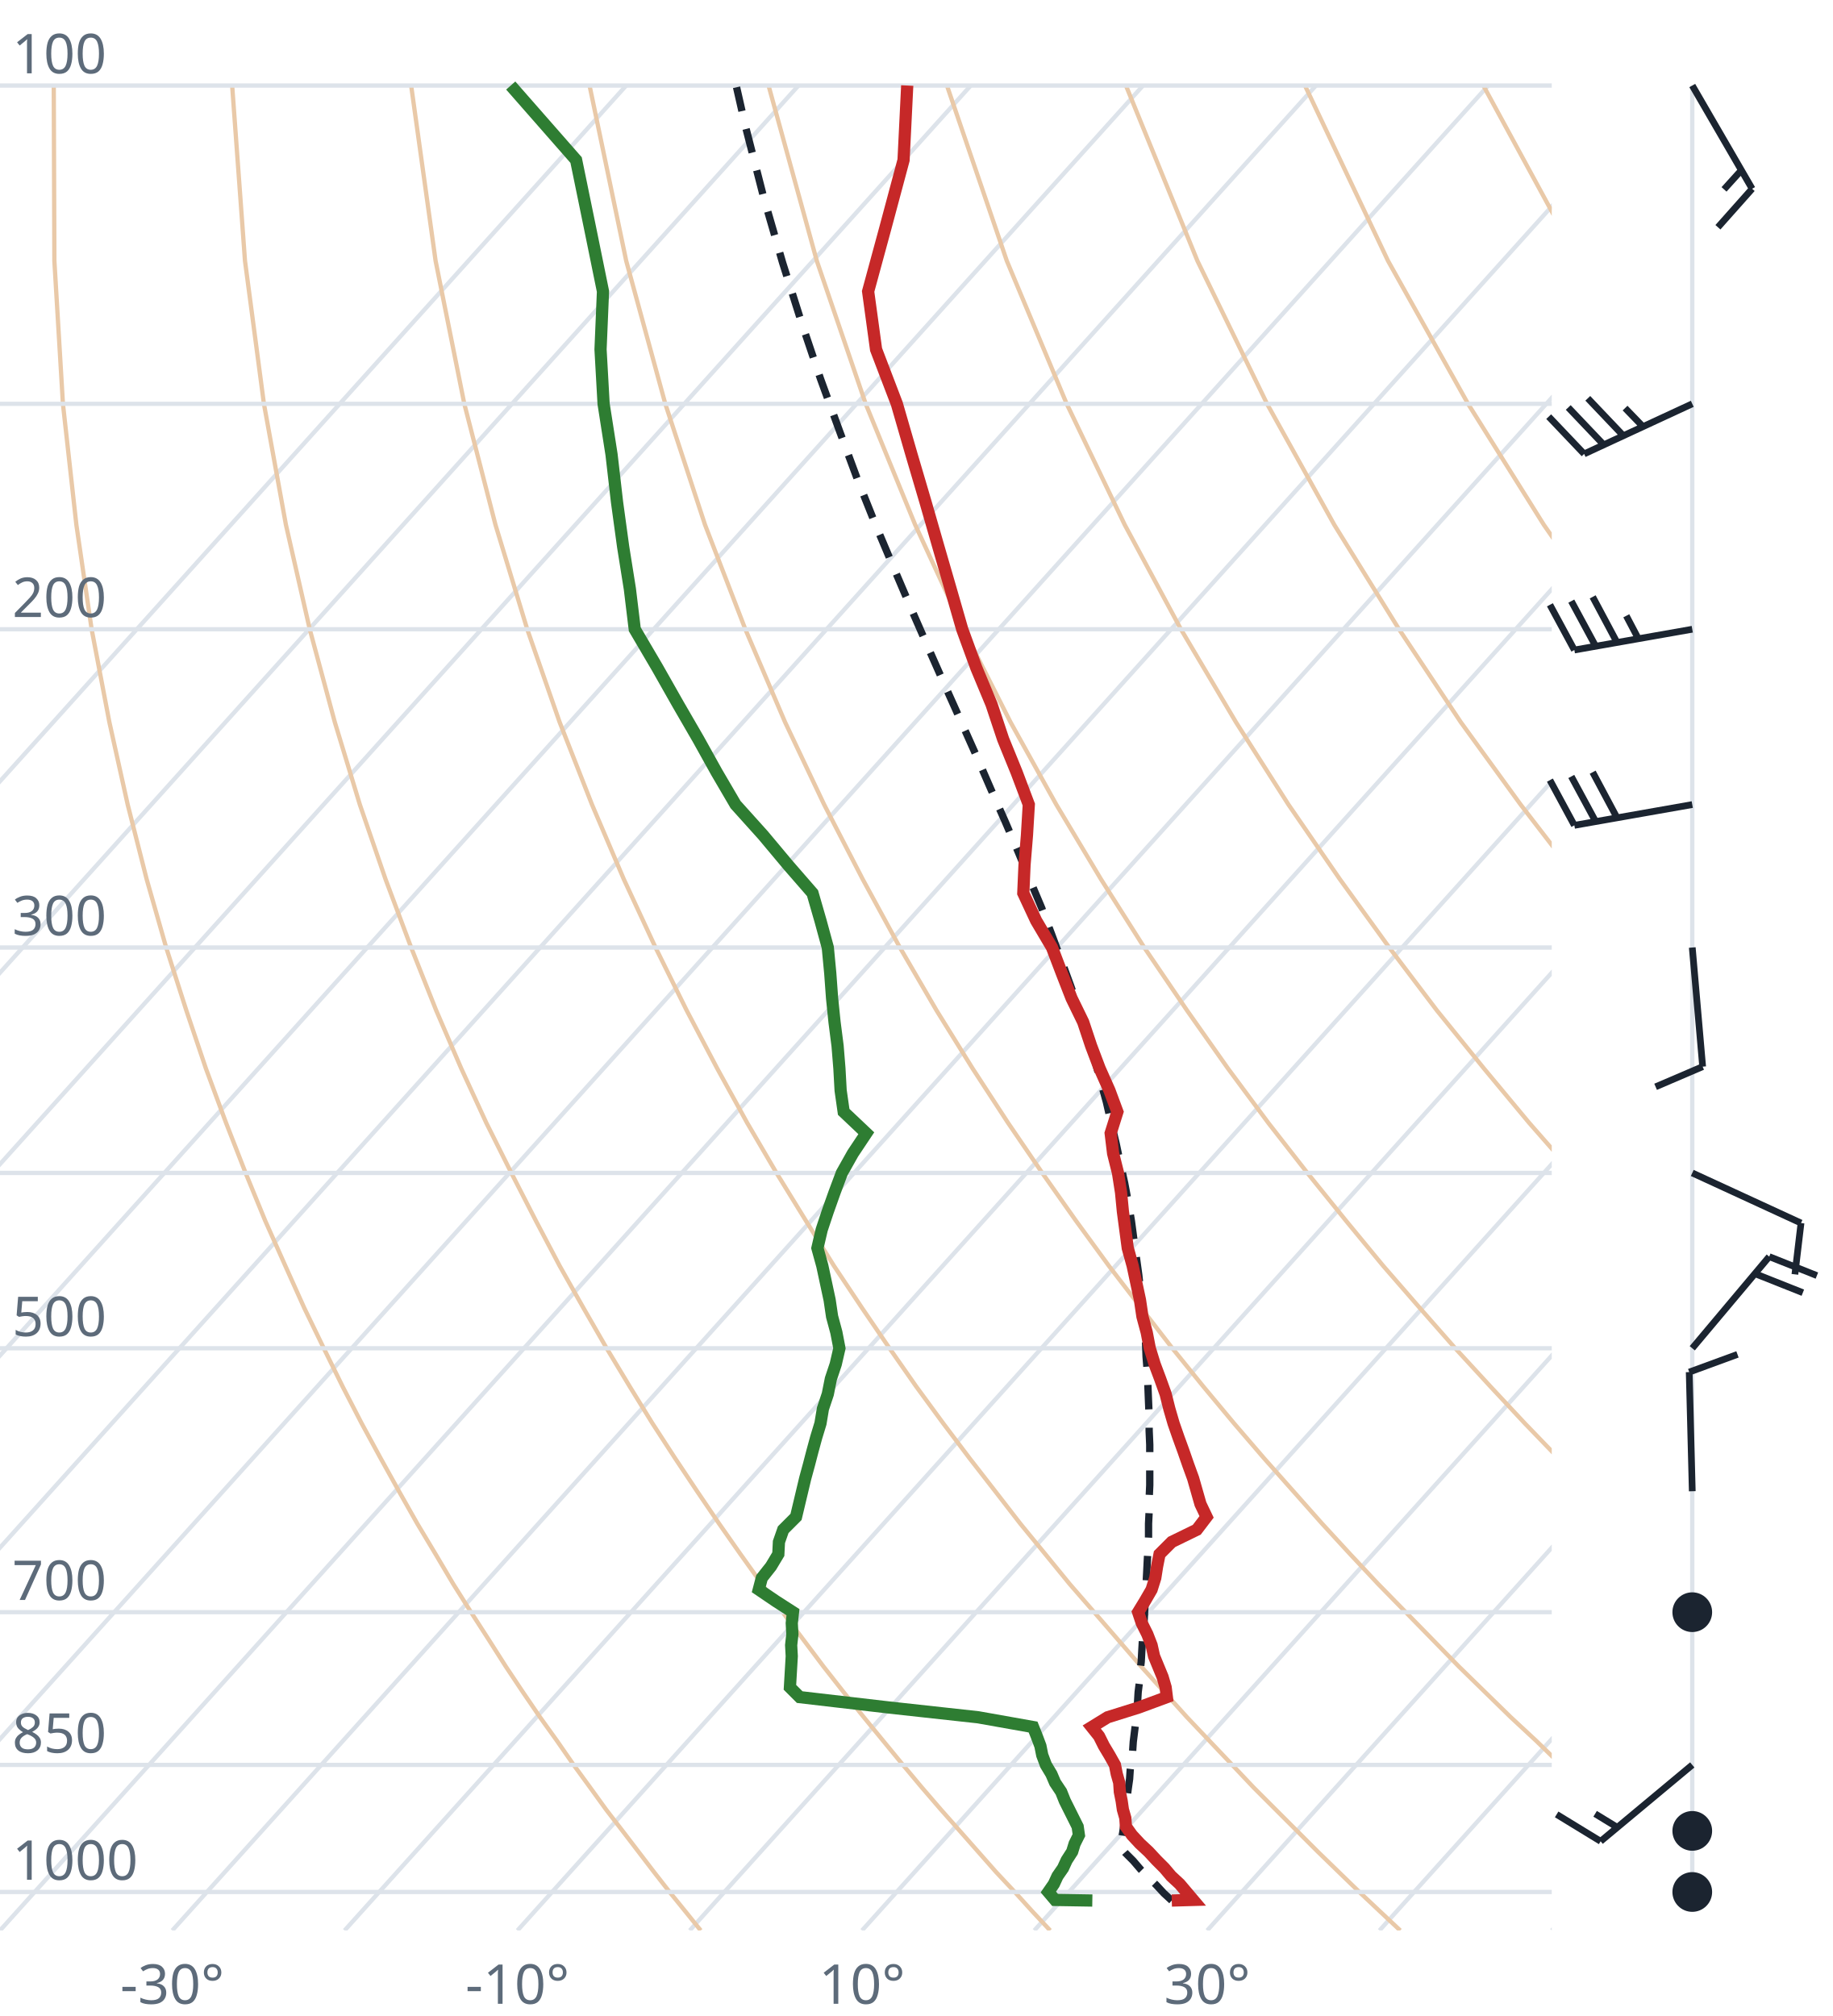
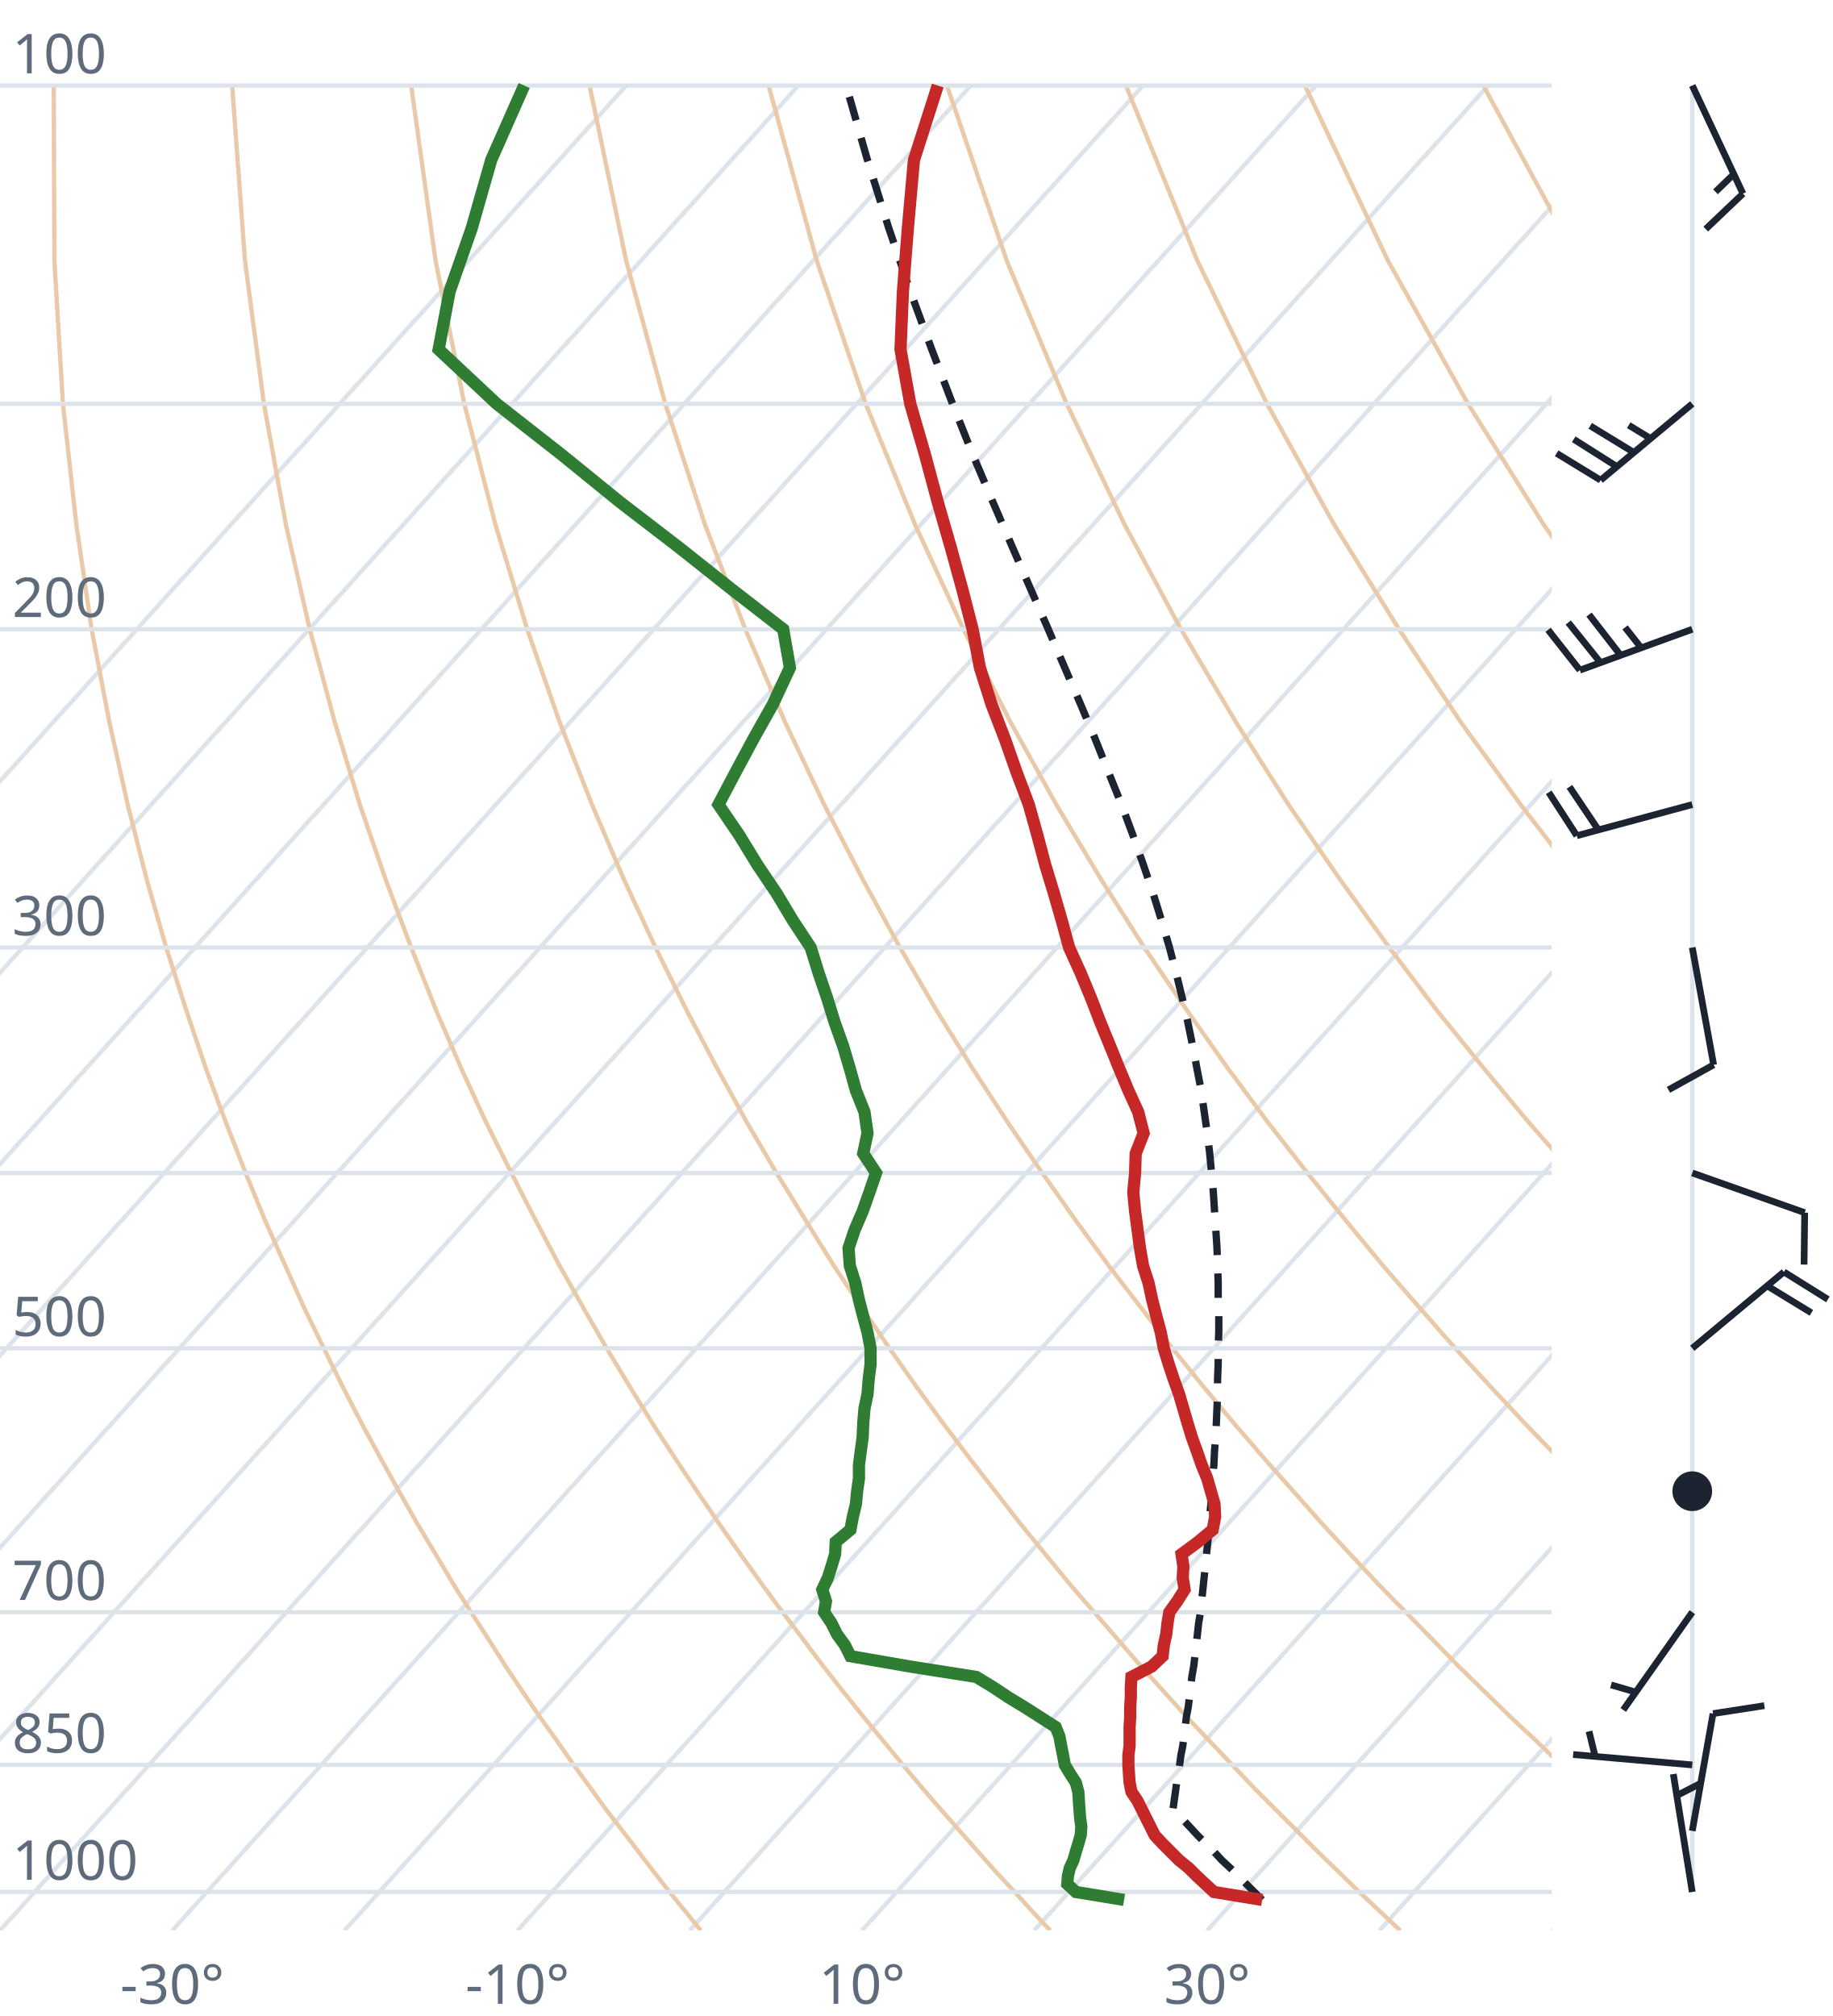
<svg xmlns="http://www.w3.org/2000/svg" viewBox="0 0 300 330" font-family="system-ui,sans-serif" font-size="9">
  <style>.g{stroke:#dde3ea;stroke-width:.7;fill:none}.ad{stroke:#e9c9a8;stroke-width:.7;fill:none}.t{stroke:#c62828;stroke-width:2;fill:none}.d{stroke:#2e7d32;stroke-width:2;fill:none}.pc{stroke:#1b2430;stroke-width:1.2;stroke-dasharray:4 3;fill:none}.barb{stroke:#1b2430;stroke-width:1.1;fill:#1b2430}text{fill:#5d6b7a}</style>
  <clipPath id="c">
    <rect x="0" y="0" width="254" height="316.0" />
  </clipPath>
  <g clip-path="url(#c)">
    <line class="g" x1="-169.3" y1="316.0" x2="102.5" y2="14.0" />
    <line class="g" x1="-141.1" y1="316.0" x2="130.7" y2="14.0" />
    <line class="g" x1="-112.9" y1="316.0" x2="158.9" y2="14.0" />
    <line class="g" x1="-84.7" y1="316.0" x2="187.1" y2="14.0" />
    <line class="g" x1="-56.4" y1="316.0" x2="215.4" y2="14.0" />
    <line class="g" x1="-28.2" y1="316.0" x2="243.6" y2="14.0" />
    <line class="g" x1="0.0" y1="316.0" x2="271.8" y2="14.0" />
    <line class="g" x1="28.2" y1="316.0" x2="300.0" y2="14.0" />
    <line class="g" x1="56.4" y1="316.0" x2="328.2" y2="14.0" />
    <line class="g" x1="84.7" y1="316.0" x2="356.5" y2="14.0" />
    <line class="g" x1="112.9" y1="316.0" x2="384.7" y2="14.0" />
    <line class="g" x1="141.1" y1="316.0" x2="412.9" y2="14.0" />
    <line class="g" x1="169.3" y1="316.0" x2="441.1" y2="14.0" />
    <line class="g" x1="197.6" y1="316.0" x2="469.4" y2="14.0" />
    <line class="g" x1="225.8" y1="316.0" x2="497.6" y2="14.0" />
    <line class="g" x1="254.0" y1="316.0" x2="525.8" y2="14.0" />
    <path class="ad" d="M114.7,316.0L112.2,312.9L109.6,309.7L107.1,306.5L104.5,303.1L101.9,299.7L99.2,296.2L96.6,292.6L93.9,288.9L91.2,285.0L88.4,281.1L85.6,277.0L82.8,272.8L80.0,268.4L77.1,263.9L74.2,259.3L71.3,254.4L68.3,249.4L65.3,244.1L62.3,238.7L59.2,233.0L56.1,227.0L53.0,220.7L49.8,214.1L46.7,207.2L43.4,199.8L40.2,192.0L37.0,183.8L33.7,174.9L30.5,165.4L27.2,155.1L24.0,143.9L20.9,131.7L17.9,118.2L15.0,103.0L12.5,85.9L10.3,66.1L8.9,42.7L8.8,14.0" />
    <path class="ad" d="M171.9,316.0L169.0,312.9L166.1,309.7L163.1,306.5L160.1,303.1L157.1,299.7L154.0,296.2L150.9,292.6L147.8,288.9L144.6,285.0L141.4,281.1L138.1,277.0L134.8,272.8L131.5,268.4L128.1,263.9L124.7,259.3L121.2,254.4L117.7,249.4L114.1,244.1L110.5,238.7L106.8,233.0L103.1,227.0L99.3,220.7L95.5,214.1L91.6,207.2L87.7,199.8L83.7,192.0L79.6,183.8L75.5,174.9L71.4,165.4L67.3,155.1L63.1,143.9L58.9,131.7L54.8,118.2L50.7,103.0L46.8,85.9L43.2,66.1L40.1,42.7L38.0,14.0" />
    <path class="ad" d="M229.2,316.0L225.9,312.9L222.5,309.7L219.2,306.5L215.7,303.1L212.3,299.7L208.8,296.2L205.2,292.6L201.7,288.9L198.0,285.0L194.3,281.1L190.6,277.0L186.8,272.8L183.0,268.4L179.1,263.9L175.1,259.3L171.1,254.4L167.0,249.4L162.9,244.1L158.7,238.7L154.4,233.0L150.0,227.0L145.6,220.7L141.1,214.1L136.5,207.2L131.9,199.8L127.1,192.0L122.3,183.8L117.4,174.9L112.4,165.4L107.3,155.1L102.1,143.9L96.9,131.7L91.6,118.2L86.3,103.0L81.1,85.9L76.0,66.1L71.3,42.7L67.3,14.0" />
    <path class="ad" d="M286.4,316.0L282.7,312.9L279.0,309.7L275.2,306.5L271.4,303.1L267.5,299.7L263.6,296.2L259.6,292.6L255.5,288.9L251.5,285.0L247.3,281.1L243.1,277.0L238.8,272.8L234.5,268.4L230.1,263.9L225.6,259.3L221.0,254.4L216.4,249.4L211.7,244.1L206.9,238.7L202.0,233.0L197.0,227.0L191.9,220.7L186.8,214.1L181.5,207.2L176.1,199.8L170.6,192.0L165.0,183.8L159.2,174.9L153.3,165.4L147.3,155.1L141.2,143.9L134.9,131.7L128.5,118.2L122.0,103.0L115.4,85.9L108.9,66.1L102.5,42.7L96.5,14.0" />
    <path class="ad" d="M343.6,316.0L339.5,312.9L335.4,309.7L331.2,306.5L327.0,303.1L322.7,299.7L318.3,296.2L313.9,292.6L309.4,288.9L304.9,285.0L300.3,281.1L295.6,277.0L290.8,272.8L286.0,268.4L281.0,263.9L276.0,259.3L270.9,254.4L265.7,249.4L260.5,244.1L255.1,238.7L249.6,233.0L244.0,227.0L238.2,220.7L232.4,214.1L226.4,207.2L220.3,199.8L214.0,192.0L207.6,183.8L201.0,174.9L194.3,165.4L187.3,155.1L180.2,143.9L172.9,131.7L165.4,118.2L157.7,103.0L149.8,85.9L141.7,66.1L133.7,42.7L125.8,14.0" />
    <path class="ad" d="M400.9,316.0L396.4,312.9L391.9,309.7L387.3,306.5L382.6,303.1L377.9,299.7L373.1,296.2L368.2,292.6L363.3,288.9L358.3,285.0L353.2,281.1L348.1,277.0L342.8,272.8L337.5,268.4L332.0,263.9L326.5,259.3L320.9,254.4L315.1,249.4L309.2,244.1L303.3,238.7L297.2,233.0L290.9,227.0L284.6,220.7L278.0,214.1L271.4,207.2L264.5,199.8L257.5,192.0L250.3,183.8L242.9,174.9L235.2,165.4L227.4,155.1L219.3,143.9L210.9,131.7L202.3,118.2L193.3,103.0L184.1,85.9L174.6,66.1L164.8,42.7L155.0,14.0" />
    <path class="ad" d="M458.1,316.0L453.2,312.9L448.3,309.7L443.3,306.5L438.2,303.1L433.1,299.7L427.9,296.2L422.6,292.6L417.2,288.9L411.7,285.0L406.2,281.1L400.5,277.0L394.8,272.8L389.0,268.4L383.0,263.9L376.9,259.3L370.8,254.4L364.5,249.4L358.0,244.1L351.5,238.7L344.8,233.0L337.9,227.0L330.9,220.7L323.7,214.1L316.3,207.2L308.7,199.8L300.9,192.0L292.9,183.8L284.7,174.9L276.2,165.4L267.4,155.1L258.3,143.9L248.9,131.7L239.1,118.2L229.0,103.0L218.4,85.9L207.4,66.1L196.0,42.7L184.3,14.0" />
    <path class="ad" d="M515.3,316.0L510.1,312.9L504.7,309.7L499.3,306.5L493.9,303.1L488.3,299.7L482.7,296.2L476.9,292.6L471.1,288.9L465.2,285.0L459.2,281.1L453.0,277.0L446.8,272.8L440.5,268.4L434.0,263.9L427.4,259.3L420.7,254.4L413.8,249.4L406.8,244.1L399.7,238.7L392.4,233.0L384.9,227.0L377.2,220.7L369.3,214.1L361.2,207.2L352.9,199.8L344.4,192.0L335.6,183.8L326.5,174.9L317.1,165.4L307.4,155.1L297.4,143.9L286.9,131.7L276.0,118.2L264.6,103.0L252.7,85.9L240.3,66.1L227.2,42.7L213.6,14.0" />
    <path class="ad" d="M572.6,316.0L566.9,312.9L561.2,309.7L555.4,306.5L549.5,303.1L543.5,299.7L537.4,296.2L531.3,292.6L525.0,288.9L518.6,285.0L512.1,281.1L505.5,277.0L498.8,272.8L491.9,268.4L485.0,263.9L477.9,259.3L470.6,254.4L463.2,249.4L455.6,244.1L447.9,238.7L439.9,233.0L431.8,227.0L423.5,220.7L415.0,214.1L406.2,207.2L397.2,199.8L387.9,192.0L378.3,183.8L368.4,174.9L358.1,165.4L347.5,155.1L336.4,143.9L324.9,131.7L312.9,118.2L300.3,103.0L287.1,85.9L273.1,66.1L258.4,42.7L242.8,14.0" />
    <path class="ad" d="M629.8,316.0L623.8,312.9L617.6,309.7L611.4,306.5L605.1,303.1L598.7,299.7L592.2,296.2L585.6,292.6L578.9,288.9L572.0,285.0L565.1,281.1L558.0,277.0L550.8,272.8L543.4,268.4L536.0,263.9L528.3,259.3L520.5,254.4L512.5,249.4L504.4,244.1L496.1,238.7L487.5,233.0L478.8,227.0L469.8,220.7L460.6,214.1L451.1,207.2L441.4,199.8L431.3,192.0L420.9,183.8L410.2,174.9L399.1,165.4L387.5,155.1L375.5,143.9L362.9,131.7L349.8,118.2L335.9,103.0L321.4,85.9L306.0,66.1L289.6,42.7L272.1,14.0" />
    <line class="g" x1="0" y1="309.7" x2="254" y2="309.7" />
    <line class="g" x1="0" y1="288.9" x2="254" y2="288.9" />
    <line class="g" x1="0" y1="263.9" x2="254" y2="263.9" />
    <line class="g" x1="0" y1="220.7" x2="254" y2="220.7" />
    <line class="g" x1="0" y1="192.0" x2="254" y2="192.0" />
    <line class="g" x1="0" y1="155.1" x2="254" y2="155.1" />
    <line class="g" x1="0" y1="103.0" x2="254" y2="103.0" />
    <line class="g" x1="0" y1="66.1" x2="254" y2="66.1" />
    <line class="g" x1="0" y1="14.0" x2="254" y2="14.0" />
-     <path class="pc" d="M191.8,311.1L190.5,309.9L189.3,308.6L188.0,307.3L186.7,306.0L185.5,304.6L184.2,303.3L183.5,302.5L183.6,301.1L183.8,299.8L184.0,298.4L184.2,297.0L184.3,295.5L184.5,294.1L184.7,292.6L184.9,291.2L185.0,289.7L185.2,288.1L185.4,286.6L185.5,285.1L185.7,283.5L185.9,281.9L186.0,280.3L186.2,278.7L186.3,277.0L186.5,275.4L186.6,273.7L186.8,272.0L186.9,270.2L187.0,268.5L187.2,266.7L187.3,264.9L187.4,263.1L187.5,261.2L187.6,259.3L187.7,257.4L187.8,255.4L187.9,253.5L188.0,251.5L188.0,249.4L188.1,247.4L188.1,245.3L188.2,243.1L188.2,240.9L188.2,238.7L188.2,236.5L188.1,234.2L188.1,231.8L188.0,229.5L187.9,227.0L187.8,224.6L187.6,222.1L187.5,219.5L187.2,216.9L187.0,214.2L186.7,211.5L186.4,208.7L186.0,205.8L185.6,202.9L185.2,199.9L184.7,196.9L184.1,193.7L183.4,190.5L182.7,187.2L181.9,183.9L181.1,180.4L180.1,176.8L179.1,173.2L177.9,169.4L176.7,165.5L175.3,161.5L173.8,157.4L172.2,153.1L170.5,148.6L168.6,144.1L166.6,139.3L164.5,134.4L162.2,129.2L159.9,123.9L157.4,118.3L154.8,112.5L152.1,106.4L149.3,100.0L146.4,93.2L143.4,86.1L140.4,78.6L137.4,70.5L134.3,62.0L131.2,52.8L128.1,43.0L125.0,32.3L122.0,20.6L120.5,14.0" />
-     <path class="t" d="M191.8,311.1L195.3,311.0L194.2,309.7L193.1,308.4L191.7,307.1L190.6,305.8L189.3,304.5L188.0,303.1L186.6,301.8L185.3,300.4L184.3,299.0L184.2,297.6L183.8,296.2L183.6,294.8L183.3,293.3L183.2,291.8L182.8,290.4L182.5,288.9L181.6,287.3L180.7,285.8L179.9,284.2L178.7,282.7L181.3,281.1L186.4,279.5L191.0,277.8L190.8,276.2L190.3,274.5L189.6,272.8L188.9,271.1L188.5,269.3L187.8,267.5L186.9,265.7L186.3,263.9L187.4,262.1L188.5,260.2L189.1,258.3L189.4,256.4L189.8,254.4L191.8,252.4L195.9,250.4L197.5,248.3L196.5,246.2L195.9,244.1L195.3,242.0L194.5,239.8L193.7,237.5L192.9,235.3L192.1,233.0L191.4,230.6L190.8,228.2L189.9,225.7L189.0,223.3L188.2,220.7L187.7,218.1L187.0,215.5L186.6,212.8L186.0,210.0L185.4,207.2L184.6,204.3L184.2,201.3L183.8,198.3L183.5,195.2L183.0,192.0L182.2,188.8L181.8,185.5L182.9,182.0L181.6,178.5L180.0,174.9L178.6,171.2L177.3,167.3L175.4,163.4L173.8,159.3L172.2,155.1L169.6,150.7L167.5,146.2L167.7,141.6L168.1,136.7L168.4,131.7L166.4,126.4L164.2,121.0L162.3,115.3L159.8,109.3L157.5,103.0L155.6,96.4L153.6,89.5L151.5,82.2L149.2,74.4L146.8,66.1L143.4,57.2L142.1,47.7L144.9,37.4L147.9,26.2L148.5,14.0" />
-     <path class="d" d="M178.8,311.1L172.7,311.0L171.6,309.7L172.5,308.4L173.1,307.1L174.0,305.8L174.6,304.5L175.5,303.1L175.9,301.8L176.6,300.4L176.4,299.0L175.7,297.6L175.0,296.2L174.3,294.8L173.7,293.3L172.7,291.8L172.1,290.4L171.2,288.9L170.6,287.3L170.3,285.8L169.7,284.2L169.1,282.7L160.1,281.1L145.5,279.5L130.9,277.8L129.3,276.2L129.4,274.5L129.5,272.8L129.6,271.1L129.5,269.3L129.7,267.5L129.6,265.7L129.8,263.9L127.0,262.1L124.2,260.2L124.7,258.3L126.2,256.4L127.4,254.4L127.5,252.4L128.2,250.4L130.3,248.3L130.8,246.2L131.3,244.1L131.8,242.0L132.4,239.8L133.0,237.5L133.6,235.3L134.3,233.0L134.7,230.6L135.5,228.2L136.0,225.7L136.8,223.3L137.4,220.7L136.9,218.1L136.2,215.5L135.8,212.8L135.2,210.0L134.6,207.2L133.8,204.3L134.5,201.3L135.5,198.3L136.6,195.2L137.8,192.0L139.6,188.8L141.8,185.5L138.1,182.0L137.6,178.5L137.4,174.9L137.1,171.2L136.6,167.3L136.2,163.4L135.9,159.3L135.5,155.1L134.3,150.7L133.0,146.2L129.0,141.6L124.9,136.7L120.4,131.7L117.3,126.4L114.3,121.0L111.0,115.3L107.6,109.3L103.9,103.0L103.1,96.4L102.0,89.5L101.0,82.2L100.1,74.4L98.8,66.1L98.3,57.2L98.7,47.7L96.6,37.4L94.3,26.2L83.6,14.0" />
+     <path class="pc" d="M206.6,311.0L205.3,309.7L204.0,308.4L202.7,307.1L201.4,305.8L200.0,304.5L198.7,303.1L197.4,301.8L196.0,300.4L194.7,299.0L193.4,297.6L192.0,296.2L192.0,296.2L192.2,294.7L192.4,293.3L192.6,291.8L192.9,290.3L193.1,288.8L193.3,287.3L193.6,285.8L193.8,284.2L194.0,282.6L194.2,281.0L194.5,279.4L194.7,277.8L194.9,276.1L195.1,274.4L195.4,272.7L195.6,271.0L195.8,269.3L196.0,267.5L196.2,265.7L196.5,263.9L196.7,262.0L196.9,260.1L197.1,258.2L197.3,256.3L197.5,254.3L197.7,252.4L197.9,250.3L198.0,248.3L198.2,246.2L198.4,244.1L198.5,241.9L198.7,239.7L198.8,237.5L199.0,235.2L199.1,232.9L199.2,230.5L199.3,228.1L199.3,225.7L199.4,223.2L199.4,220.6L199.5,218.0L199.5,215.4L199.4,212.7L199.4,209.9L199.3,207.1L199.2,204.2L199.0,201.2L198.8,198.2L198.6,195.1L198.3,191.9L198.0,188.7L197.6,185.4L197.1,181.9L196.6,178.4L195.9,174.8L195.2,171.1L194.4,167.2L193.5,163.3L192.5,159.2L191.4,155.0L190.1,150.6L188.7,146.1L187.1,141.4L185.4,136.6L183.5,131.5L181.4,126.3L179.2,120.8L176.8,115.1L174.2,109.1L171.5,102.8L168.6,96.2L165.6,89.3L162.4,81.9L159.1,74.1L155.8,65.8L152.4,56.9L148.9,47.4L145.4,37.1L141.9,25.9L138.5,14.0" />
+     <path class="t" d="M206.6,311.0L198.7,309.7L197.3,308.4L195.9,307.1L194.6,305.8L193.0,304.5L191.6,303.1L190.3,301.8L189.0,300.4L188.3,299.0L187.6,297.6L186.9,296.2L186.2,294.8L185.2,293.3L184.9,291.8L184.8,290.4L184.7,288.9L184.7,287.3L184.9,285.8L184.9,284.2L184.9,282.7L185.0,281.1L185.0,279.5L185.1,277.8L185.1,276.2L185.2,274.5L188.5,272.8L190.3,271.1L190.5,269.3L190.9,267.5L191.1,265.7L191.4,263.9L192.7,262.1L193.9,260.2L193.6,258.3L193.7,256.4L193.4,254.4L196.1,252.4L198.5,250.4L198.9,248.3L198.8,246.2L198.2,244.1L197.6,242.0L196.7,239.8L195.9,237.5L195.1,235.3L194.4,233.0L193.7,230.6L193.0,228.2L192.1,225.7L191.3,223.3L190.5,220.7L190.0,218.1L189.3,215.5L188.6,212.8L188.0,210.0L187.1,207.2L186.6,204.3L186.2,201.3L185.8,198.3L185.5,195.2L185.8,192.0L185.9,188.8L187.2,185.5L186.3,182.0L184.7,178.5L183.2,174.9L181.7,171.2L180.1,167.3L178.6,163.4L176.9,159.3L175.0,155.1L173.8,150.7L172.5,146.2L171.1,141.6L169.8,136.7L168.4,131.7L166.4,126.4L164.5,121.0L162.3,115.3L160.4,109.3L159.2,103.0L157.5,96.4L155.6,89.5L153.5,82.2L151.4,74.4L149.0,66.1L147.4,57.2L147.8,47.7L148.6,37.4L149.6,26.2L153.5,14.0" />
+     <path class="d" d="M184.0,311.0L176.1,309.7L174.7,308.4L174.8,307.1L175.1,305.8L175.7,304.5L176.1,303.1L176.5,301.8L176.9,300.4L177.0,299.0L176.8,297.6L176.7,296.2L176.6,294.8L176.5,293.3L176.1,291.8L175.2,290.4L174.3,288.9L174.0,287.3L173.7,285.8L173.4,284.2L172.8,282.7L170.3,281.1L167.8,279.5L165.0,277.8L162.6,276.2L159.8,274.5L149.0,272.8L139.2,271.1L138.3,269.3L137.0,267.5L136.1,265.7L134.9,263.9L135.2,262.1L134.6,260.2L135.5,258.3L136.1,256.4L136.7,254.4L136.8,252.4L139.2,250.4L139.6,248.3L140.1,246.2L140.3,244.1L140.6,242.0L140.6,239.8L140.9,237.5L141.2,235.3L141.3,233.0L141.5,230.6L142.0,228.2L142.2,225.7L142.5,223.3L142.5,220.7L142.0,218.1L141.3,215.5L140.6,212.8L140.0,210.0L139.1,207.2L138.9,204.3L139.9,201.3L141.2,198.3L142.3,195.2L143.4,192.0L141.3,188.8L142.0,185.5L141.5,182.0L140.1,178.5L139.1,174.9L138.0,171.2L136.6,167.3L135.4,163.4L134.0,159.3L132.7,155.1L129.8,150.7L127.1,146.2L124.0,141.6L121.0,136.7L117.6,131.7L120.4,126.4L123.3,121.0L126.5,115.3L129.3,109.3L128.2,103.0L119.7,96.4L111.0,89.5L101.5,82.2L91.9,74.4L81.3,66.1L71.8,57.2L73.6,47.7L77.2,37.4L80.4,26.2L85.8,14.0" />
  </g>
  <text x="2" y="307.7">1000</text>
  <text x="2" y="286.9">850</text>
  <text x="2" y="261.9">700</text>
  <text x="2" y="218.7">500</text>
  <text x="2" y="153.1">300</text>
  <text x="2" y="101.0">200</text>
  <text x="2" y="12.0">100</text>
  <text x="28.2" y="328" text-anchor="middle">-30°</text>
  <text x="84.7" y="328" text-anchor="middle">-10°</text>
  <text x="141.1" y="328" text-anchor="middle">10°</text>
  <text x="197.6" y="328" text-anchor="middle">30°</text>
  <line class="g" x1="277.0" y1="309.7" x2="277.0" y2="14.0" />
-   <circle class="barb" cx="277.0" cy="309.7" r="2.7" fill="none" />
-   <circle class="barb" cx="277.0" cy="299.7" r="2.7" fill="none" />
-   <path class="barb" d="M277.0,288.9L262.0,301.4M262.0,301.4L254.8,297.0M264.7,299.1L261.1,296.9" />
-   <circle class="barb" cx="277.0" cy="263.9" r="2.7" fill="none" />
-   <path class="barb" d="M277.0,244.1L276.5,224.6M276.5,224.6L284.4,221.7" />
-   <path class="barb" d="M277.0,220.7L289.6,205.7M289.6,205.7L297.4,208.8M287.3,208.5L295.1,211.6" />
-   <path class="barb" d="M277.0,192.0L294.8,200.2M294.8,200.2L293.8,208.6" />
-   <path class="barb" d="M277.0,155.1L278.7,174.6M278.7,174.6L271.0,177.9" />
-   <path class="barb" d="M277.0,131.7L257.7,135.1M257.7,135.1L253.7,127.7M261.2,134.5L257.2,127.1M264.7,133.9L260.7,126.4" />
-   <path class="barb" d="M277.0,103.0L257.7,106.4M257.7,106.4L253.7,99.0M261.2,105.8L257.2,98.4M264.7,105.2L260.7,97.7M268.2,104.6L266.2,100.8" />
-   <path class="barb" d="M277.0,66.1L259.3,74.3M259.3,74.3L253.5,68.2M262.5,72.8L256.7,66.7M265.7,71.3L259.9,65.2M268.9,69.8L266.0,66.8" />
-   <path class="barb" d="M277.0,14.0L286.8,30.9M286.8,30.9L281.2,37.2M285.0,27.9L282.2,31.0" />
+   <path class="barb" d="M277.0,309.7L273.9,290.4M274.5,293.9L278.2,292.0" />
+   <path class="barb" d="M277.0,299.7L280.4,280.5M280.4,280.5L288.8,279.2" />
+   <path class="barb" d="M277.0,288.9L257.5,287.2M261.1,287.5L260.1,283.4" />
+   <path class="barb" d="M277.0,263.9L265.7,279.9M267.8,277.0L263.7,275.8" />
+   <circle class="barb" cx="277.0" cy="244.1" r="2.7" fill="none" />
+   <path class="barb" d="M277.0,220.7L292.0,208.2M292.0,208.2L299.2,212.7M289.3,210.5L296.5,214.9" />
+   <path class="barb" d="M277.0,192.0L295.4,198.5M295.4,198.5L295.3,207.0" />
+   <path class="barb" d="M277.0,155.1L280.5,174.3M280.5,174.3L273.1,178.4" />
+   <path class="barb" d="M277.0,131.7L258.1,136.8M258.1,136.8L253.5,129.7M261.6,135.8L256.9,128.8" />
+   <path class="barb" d="M277.0,103.0L258.6,109.7M258.6,109.7L253.4,103.1M262.0,108.5L256.7,101.9M265.3,107.3L260.1,100.6M268.6,106.0L266.0,102.7" />
+   <path class="barb" d="M277.0,66.1L262.0,78.6M262.0,78.6L254.8,74.2M264.7,76.4L257.6,71.9M267.5,74.1L260.3,69.7M270.2,71.8L266.6,69.6" />
+   <path class="barb" d="M277.0,14.0L285.3,31.7M285.3,31.7L279.2,37.5M283.8,28.5L280.8,31.4" />
</svg>
